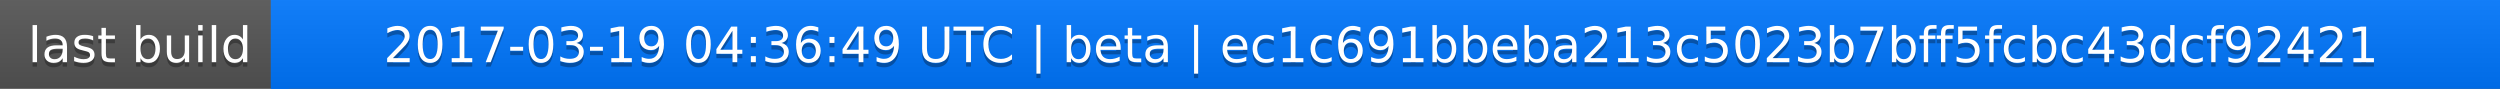
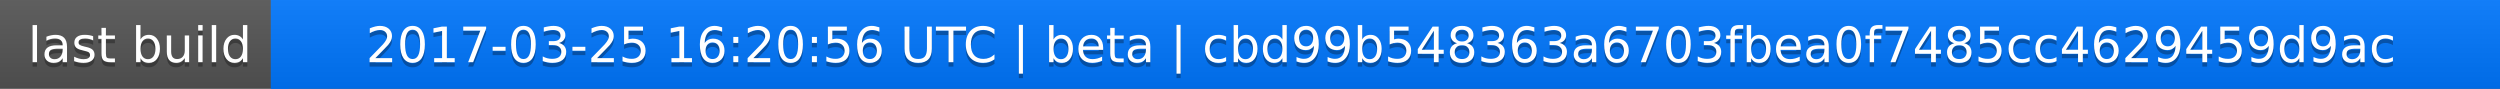
<svg xmlns="http://www.w3.org/2000/svg" width="563" height="20">
  <linearGradient id="a" x2="0" y2="100%">
    <stop offset="0" stop-color="#bbb" stop-opacity=".1" />
    <stop offset="1" stop-opacity=".1" />
  </linearGradient>
  <rect rx="0" width="563" height="20" fill="#555" />
  <rect rx="0" x="61" width="502" height="20" fill="#07f" />
  <path fill="#07f" d="M61 0h4v20h-4z" />
  <rect rx="0" width="563" height="20" fill="url(#a)" />
  <g fill="#fff" text-anchor="middle" font-family="DejaVu Sans,Verdana,Geneva,sans-serif" font-size="11">
    <text x="31.5" y="15" fill="#010101" fill-opacity=".3">last build</text>
    <text x="31.5" y="14">last build</text>
-     <text x="311" y="15" fill="#010101" fill-opacity=".3">2017-03-19 04:36:49 UTC | beta | ec1c691bbeba213c5023b7bff5fcbc43dcf92421</text>
-     <text x="311" y="14">2017-03-19 04:36:49 UTC | beta | ec1c691bbeba213c5023b7bff5fcbc43dcf92421</text>
+     <text x="311" y="15" fill="#010101" fill-opacity=".3">2017-03-25 16:20:56 UTC | beta | cbd99b548363a6703fbea0f7485cc4629459d9ac</text>
+     <text x="311" y="14">2017-03-25 16:20:56 UTC | beta | cbd99b548363a6703fbea0f7485cc4629459d9ac</text>
  </g>
</svg>
